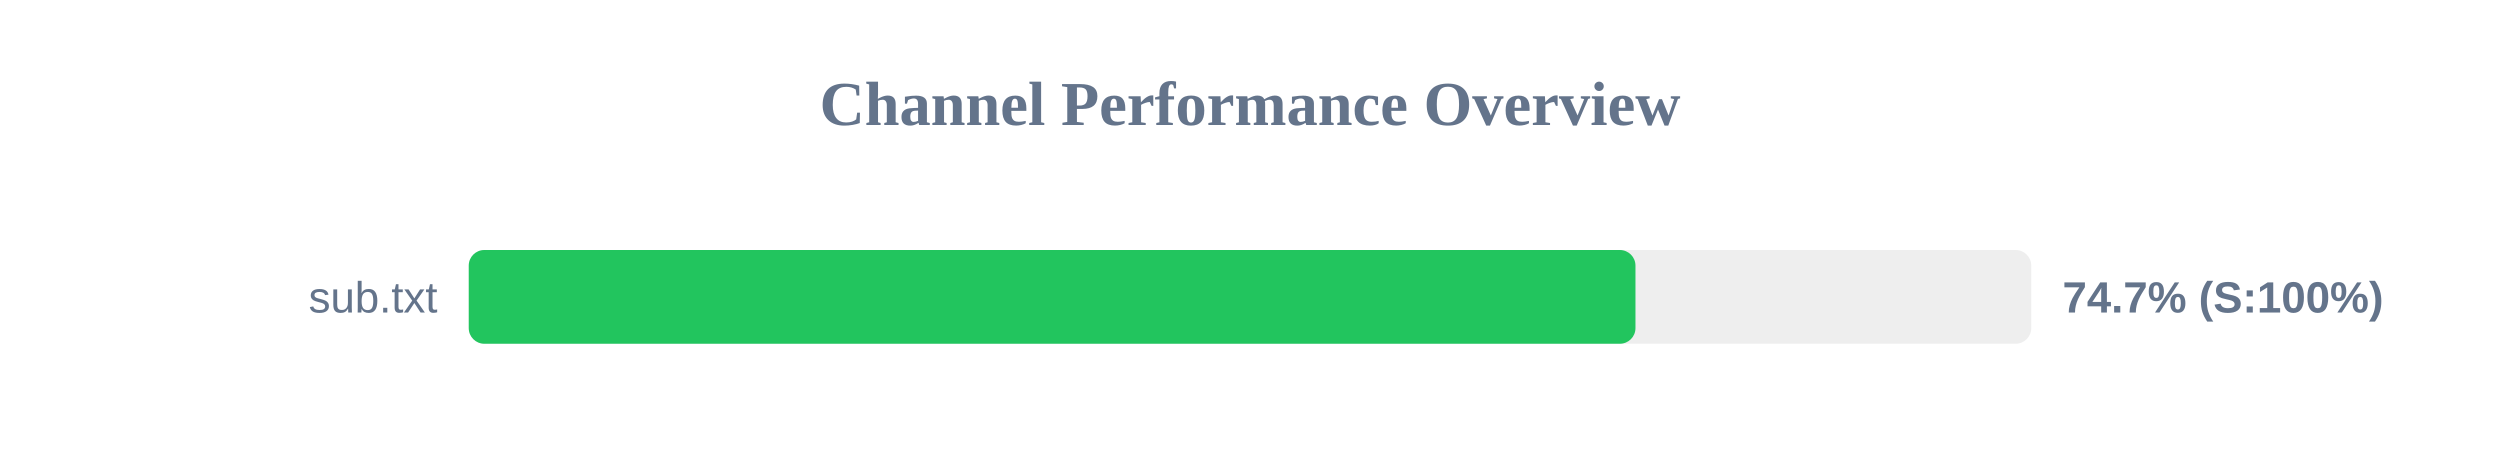
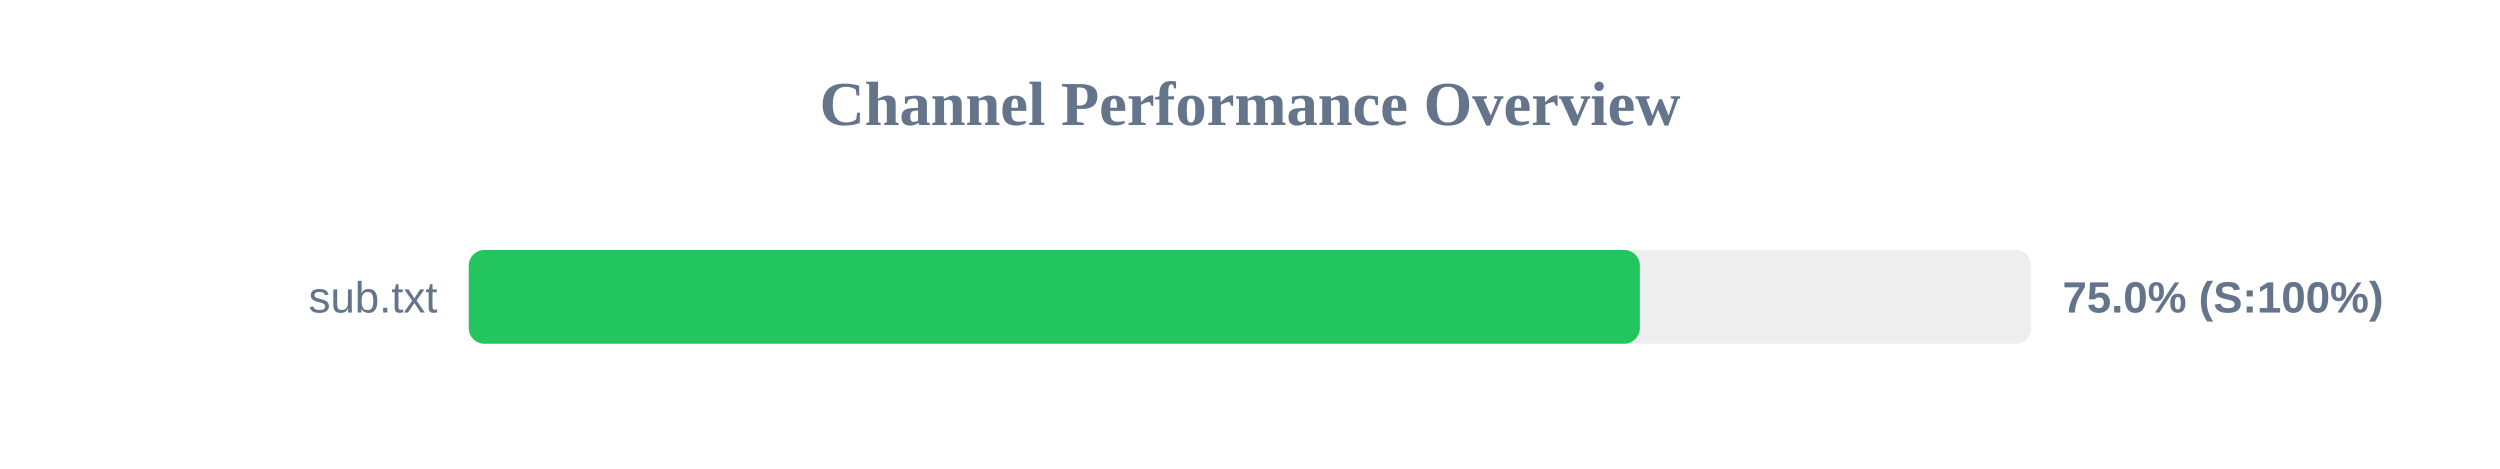
<svg xmlns="http://www.w3.org/2000/svg" width="800" height="150" version="1.1">
  <style>
        .row { font: 14px Arial; fill: #64748b; }
        .score { font: bold 14px Arial; fill: #64748b; }
    </style>
  <text x="400" y="40" text-anchor="middle" font-size="20px" font-weight="bold" fill="#64748b">Channel Performance Overview</text>
  <rect x="150" y="80" width="500" height="30" fill="#eee" rx="5" />
-   <rect x="150" y="80" width="373.35" height="30" fill="#22c55e" rx="5" />
+   <rect x="150" y="80" width="374.75" height="30" fill="#22c55e" rx="5" />
  <text x="140" y="100" text-anchor="end" class="row">sub.txt</text>
-   <text x="660" y="100" text-anchor="start" class="score">74.7% (S:100%)</text>
+   <text x="660" y="100" text-anchor="start" class="score">75.0% (S:100%)</text>
</svg>
